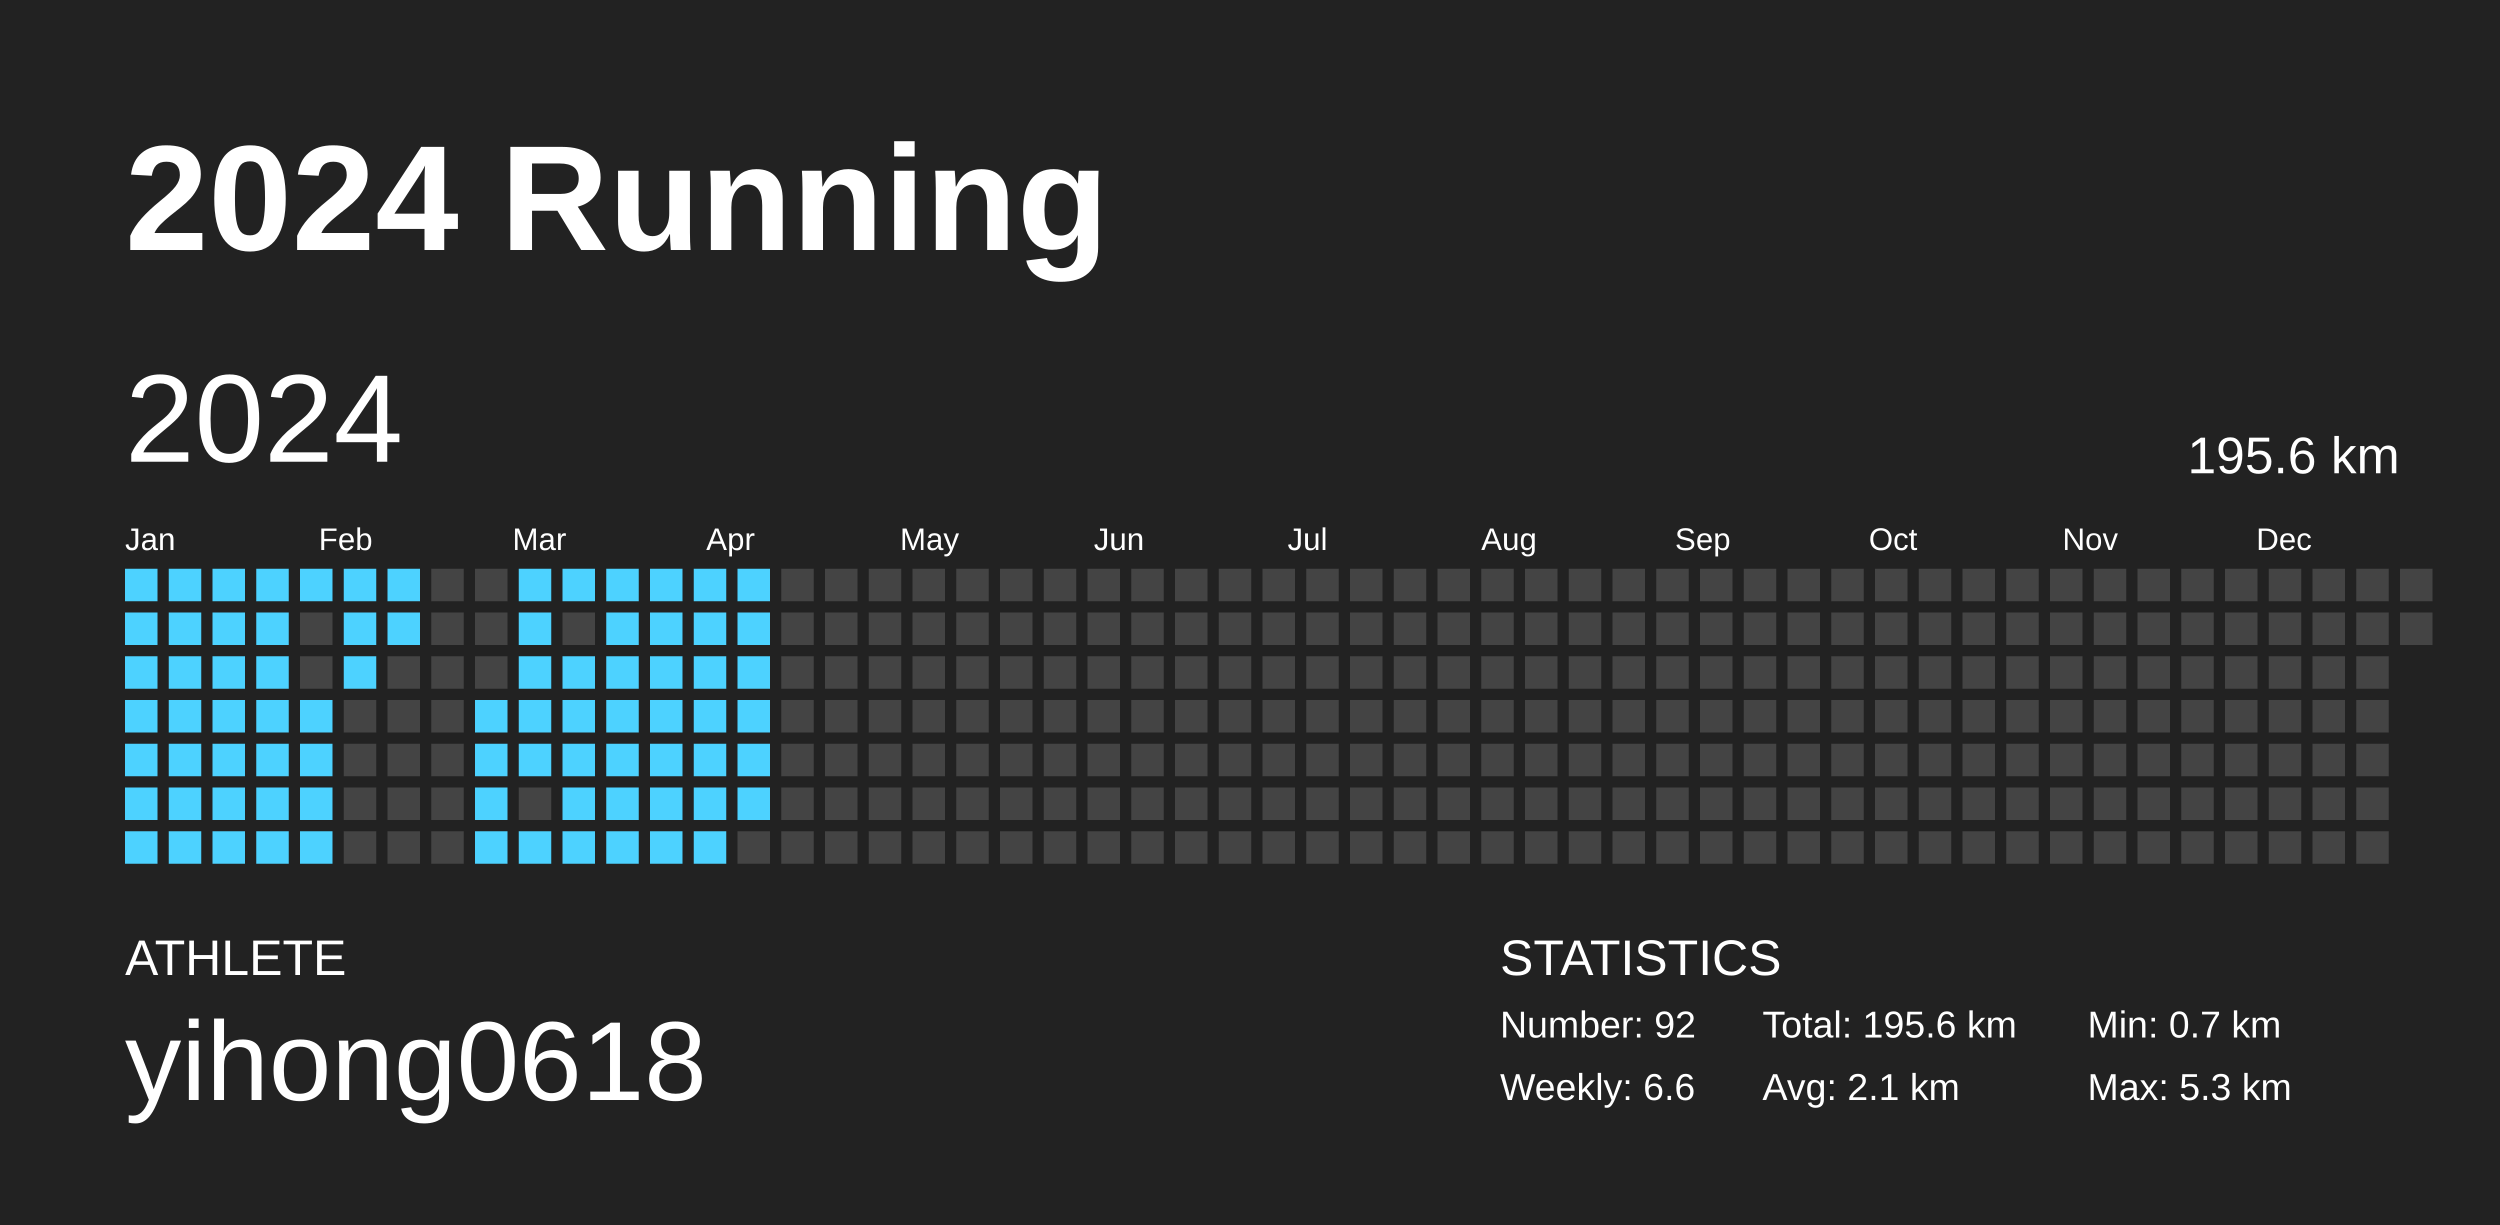
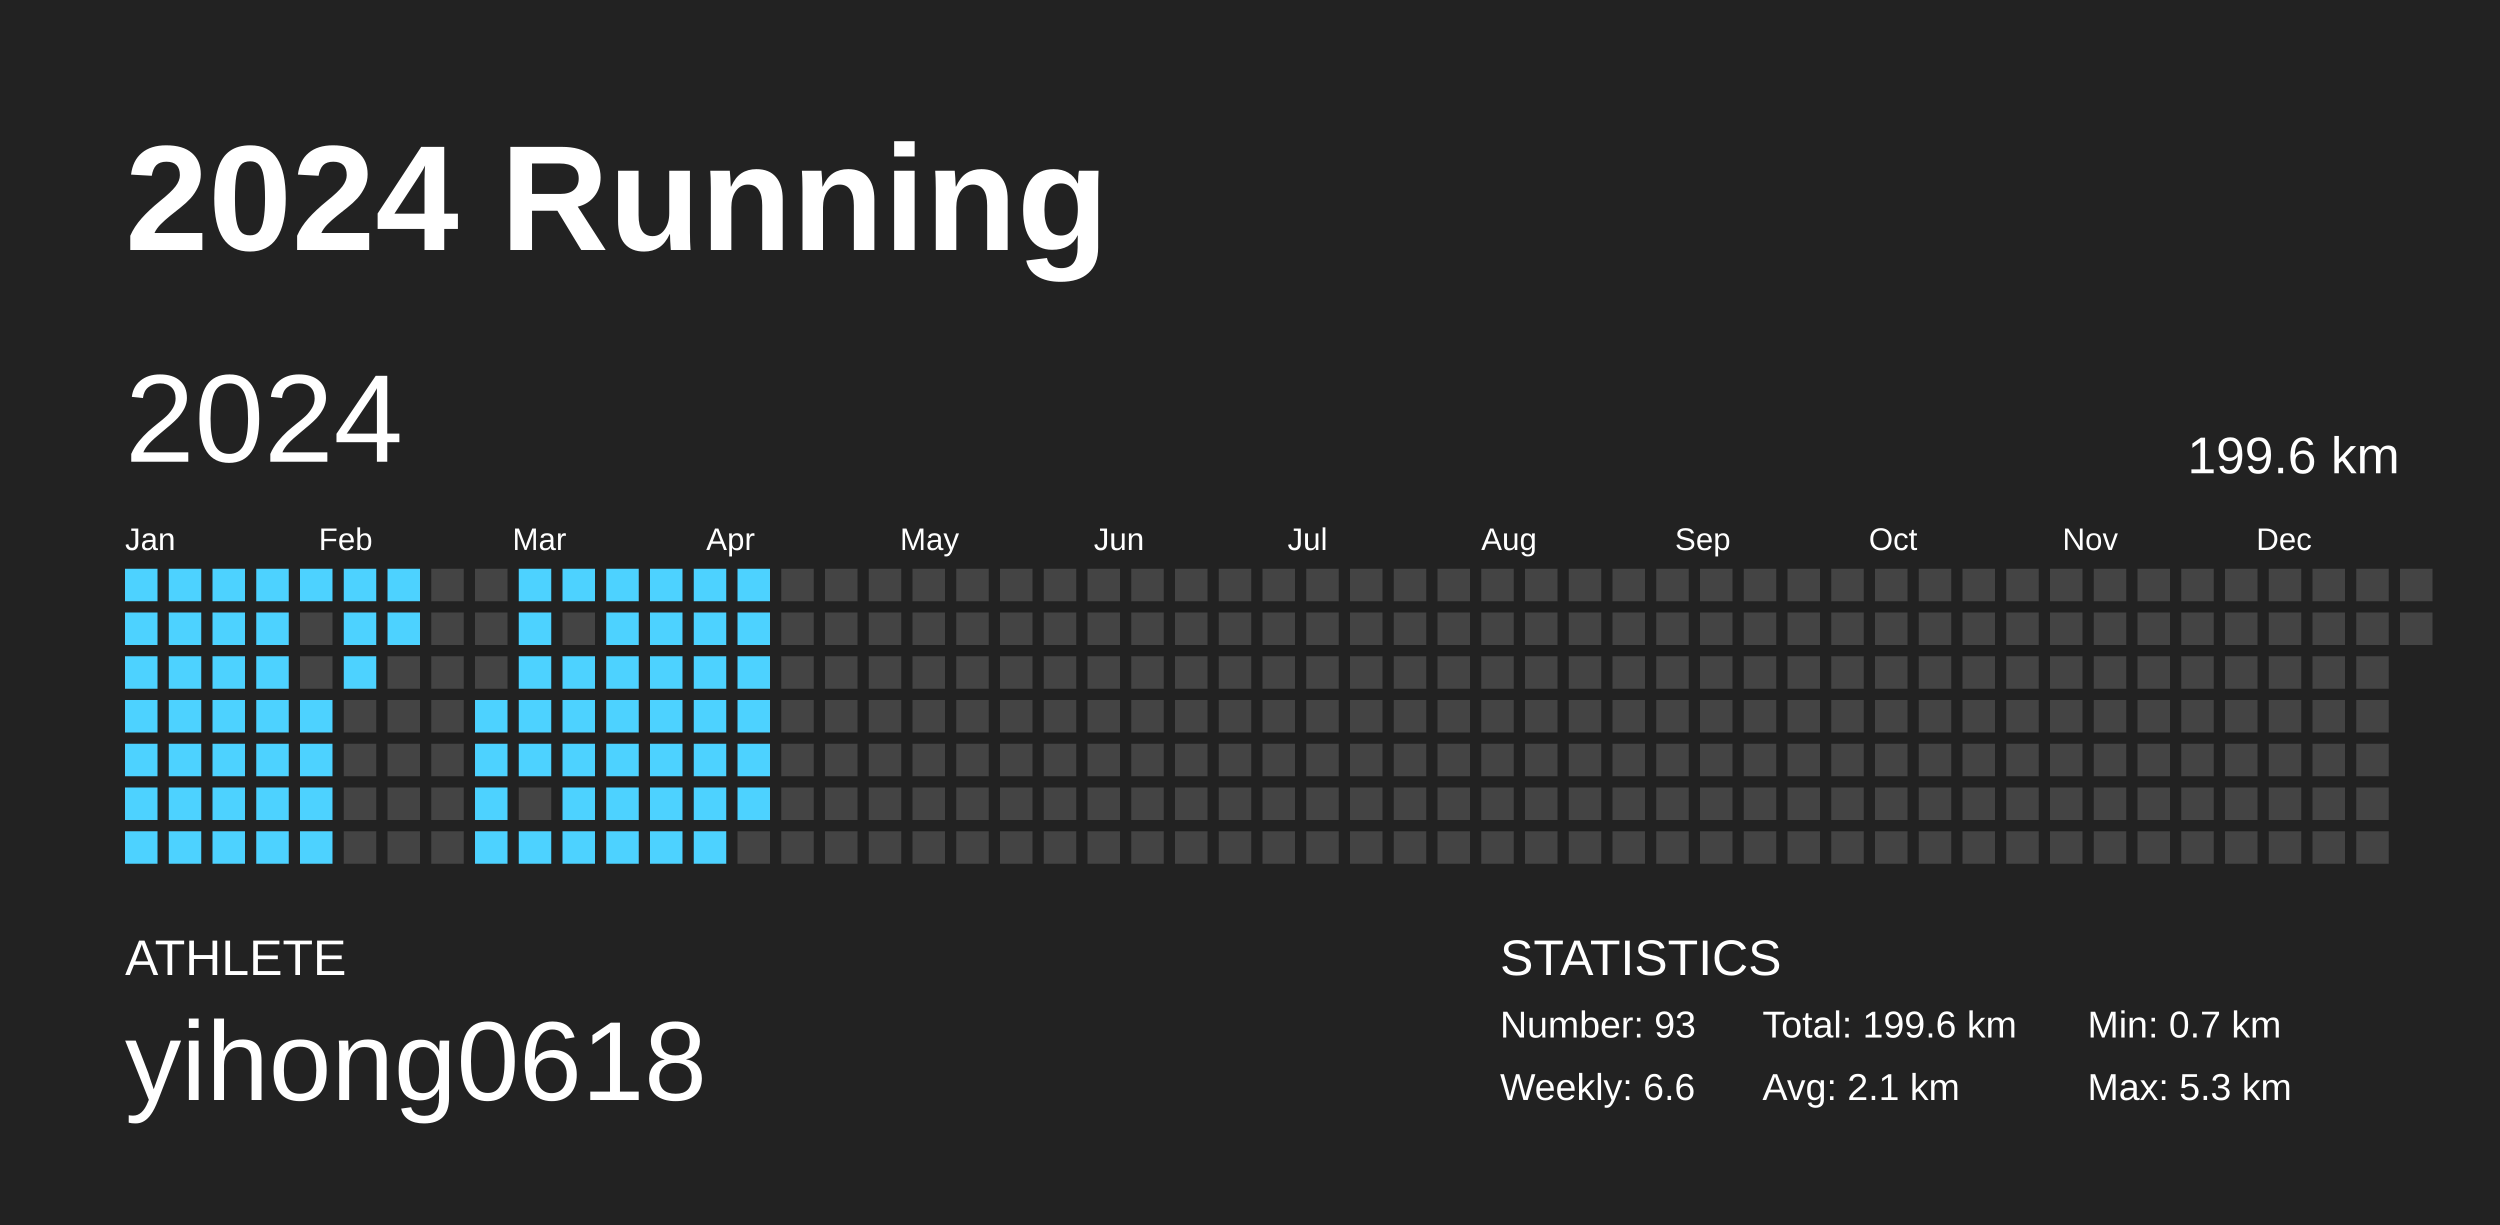
<svg xmlns="http://www.w3.org/2000/svg" baseProfile="full" height="98mm" version="1.1" viewBox="0,0,200,98" width="200mm">
  <defs />
  <rect fill="#222222" height="98" width="200" x="0" y="0" />
  <text fill="#FFFFFF" style="font-size:12px; font-family:Arial; font-weight:bold;" x="10" y="20">2024 Running</text>
  <text fill="#FFFFFF" style="font-size:4px; font-family:Arial" x="10" y="78">ATHLETE</text>
  <text fill="#FFFFFF" style="font-size:9px; font-family:Arial" x="10" y="88">yihong0618</text>
  <text fill="#FFFFFF" style="font-size:4px; font-family:Arial" x="120" y="78">STATISTICS</text>
-   <text fill="#FFFFFF" style="font-size:3px; font-family:Arial" x="120" y="83">Number: 92</text>
+   <text fill="#FFFFFF" style="font-size:3px; font-family:Arial" x="120" y="83">Number: 93</text>
  <text fill="#FFFFFF" style="font-size:3px; font-family:Arial" x="120" y="88">Weekly: 6.6</text>
-   <text fill="#FFFFFF" style="font-size:3px; font-family:Arial" x="141" y="83">Total: 195.6 km</text>
+   <text fill="#FFFFFF" style="font-size:3px; font-family:Arial" x="141" y="83">Total: 199.6 km</text>
  <text fill="#FFFFFF" style="font-size:3px; font-family:Arial" x="141" y="88">Avg: 2.1 km</text>
  <text fill="#FFFFFF" style="font-size:3px; font-family:Arial" x="167" y="83">Min: 0.7 km</text>
  <text fill="#FFFFFF" style="font-size:3px; font-family:Arial" x="167" y="88">Max: 5.3 km</text>
  <text dominant-baseline="hanging" fill="#FFFFFF" style="font-size:10.0px; font-family:Arial;" x="10" y="30">2024</text>
-   <text dominant-baseline="hanging" fill="#FFFFFF" style="font-size:4.125px; font-family:Arial;" x="175" y="35">195.6 km</text>
+   <text dominant-baseline="hanging" fill="#FFFFFF" style="font-size:4.125px; font-family:Arial;" x="175" y="35">199.6 km</text>
  <text fill="#FFFFFF" style="font-size:2.5px; font-family:Arial" x="10.0" y="44">Jan</text>
  <text fill="#FFFFFF" style="font-size:2.5px; font-family:Arial" x="25.5" y="44">Feb</text>
  <text fill="#FFFFFF" style="font-size:2.5px; font-family:Arial" x="41.0" y="44">Mar</text>
  <text fill="#FFFFFF" style="font-size:2.5px; font-family:Arial" x="56.5" y="44">Apr</text>
  <text fill="#FFFFFF" style="font-size:2.5px; font-family:Arial" x="72.0" y="44">May</text>
  <text fill="#FFFFFF" style="font-size:2.5px; font-family:Arial" x="87.5" y="44">Jun</text>
  <text fill="#FFFFFF" style="font-size:2.5px; font-family:Arial" x="103.0" y="44">Jul</text>
  <text fill="#FFFFFF" style="font-size:2.5px; font-family:Arial" x="118.5" y="44">Aug</text>
  <text fill="#FFFFFF" style="font-size:2.5px; font-family:Arial" x="134.0" y="44">Sep</text>
  <text fill="#FFFFFF" style="font-size:2.5px; font-family:Arial" x="149.5" y="44">Oct</text>
  <text fill="#FFFFFF" style="font-size:2.5px; font-family:Arial" x="165.0" y="44">Nov</text>
  <text fill="#FFFFFF" style="font-size:2.5px; font-family:Arial" x="180.5" y="44">Dec</text>
  <rect fill="#4dd2ff" height="2.6" width="2.6" x="10.0" y="45.5" />
  <rect fill="#4dd2ff" height="2.6" width="2.6" x="10.0" y="49.0" />
  <rect fill="#4dd2ff" height="2.6" width="2.6" x="10.0" y="52.5" />
  <rect fill="#4dd2ff" height="2.6" width="2.6" x="10.0" y="56.0" />
  <rect fill="#4dd2ff" height="2.6" width="2.6" x="10.0" y="59.5" />
  <rect fill="#4dd2ff" height="2.6" width="2.6" x="10.0" y="63.0" />
  <rect fill="#4dd2ff" height="2.6" width="2.6" x="10.0" y="66.5" />
  <rect fill="#4dd2ff" height="2.6" width="2.6" x="13.5" y="45.5" />
  <rect fill="#4dd2ff" height="2.6" width="2.6" x="13.5" y="49.0" />
  <rect fill="#4dd2ff" height="2.6" width="2.6" x="13.5" y="52.5" />
  <rect fill="#4dd2ff" height="2.6" width="2.6" x="13.5" y="56.0" />
  <rect fill="#4dd2ff" height="2.6" width="2.6" x="13.5" y="59.5" />
  <rect fill="#4dd2ff" height="2.6" width="2.6" x="13.5" y="63.0" />
  <rect fill="#4dd2ff" height="2.6" width="2.6" x="13.5" y="66.5" />
  <rect fill="#4dd2ff" height="2.6" width="2.6" x="17.0" y="45.5" />
  <rect fill="#4dd2ff" height="2.6" width="2.6" x="17.0" y="49.0" />
  <rect fill="#4dd2ff" height="2.6" width="2.6" x="17.0" y="52.5" />
  <rect fill="#4dd2ff" height="2.6" width="2.6" x="17.0" y="56.0" />
  <rect fill="#4dd2ff" height="2.6" width="2.6" x="17.0" y="59.5" />
  <rect fill="#4dd2ff" height="2.6" width="2.6" x="17.0" y="63.0" />
  <rect fill="#4dd2ff" height="2.6" width="2.6" x="17.0" y="66.5" />
  <rect fill="#4dd2ff" height="2.6" width="2.6" x="20.5" y="45.5" />
  <rect fill="#4dd2ff" height="2.6" width="2.6" x="20.5" y="49.0" />
  <rect fill="#4dd2ff" height="2.6" width="2.6" x="20.5" y="52.5" />
  <rect fill="#4dd2ff" height="2.6" width="2.6" x="20.5" y="56.0" />
  <rect fill="#4dd2ff" height="2.6" width="2.6" x="20.5" y="59.5" />
  <rect fill="#4dd2ff" height="2.6" width="2.6" x="20.5" y="63.0" />
  <rect fill="#4dd2ff" height="2.6" width="2.6" x="20.5" y="66.5" />
  <rect fill="#4dd2ff" height="2.6" width="2.6" x="24.0" y="45.5" />
  <rect fill="#444444" height="2.6" width="2.6" x="24.0" y="49.0" />
  <rect fill="#444444" height="2.6" width="2.6" x="24.0" y="52.5" />
  <rect fill="#4dd2ff" height="2.6" width="2.6" x="24.0" y="56.0" />
  <rect fill="#4dd2ff" height="2.6" width="2.6" x="24.0" y="59.5" />
  <rect fill="#4dd2ff" height="2.6" width="2.6" x="24.0" y="63.0" />
  <rect fill="#4dd2ff" height="2.6" width="2.6" x="24.0" y="66.5" />
  <rect fill="#4dd2ff" height="2.6" width="2.6" x="27.5" y="45.5" />
  <rect fill="#4dd2ff" height="2.6" width="2.6" x="27.5" y="49.0" />
  <rect fill="#4dd2ff" height="2.6" width="2.6" x="27.5" y="52.5" />
  <rect fill="#444444" height="2.6" width="2.6" x="27.5" y="56.0" />
  <rect fill="#444444" height="2.6" width="2.6" x="27.5" y="59.5" />
  <rect fill="#444444" height="2.6" width="2.6" x="27.5" y="63.0" />
  <rect fill="#444444" height="2.6" width="2.6" x="27.5" y="66.5" />
  <rect fill="#4dd2ff" height="2.6" width="2.6" x="31.0" y="45.5" />
  <rect fill="#4dd2ff" height="2.6" width="2.6" x="31.0" y="49.0" />
  <rect fill="#444444" height="2.6" width="2.6" x="31.0" y="52.5" />
  <rect fill="#444444" height="2.6" width="2.6" x="31.0" y="56.0" />
  <rect fill="#444444" height="2.6" width="2.6" x="31.0" y="59.5" />
  <rect fill="#444444" height="2.6" width="2.6" x="31.0" y="63.0" />
  <rect fill="#444444" height="2.6" width="2.6" x="31.0" y="66.5" />
  <rect fill="#444444" height="2.6" width="2.6" x="34.5" y="45.5" />
  <rect fill="#444444" height="2.6" width="2.6" x="34.5" y="49.0" />
  <rect fill="#444444" height="2.6" width="2.6" x="34.5" y="52.5" />
  <rect fill="#444444" height="2.6" width="2.6" x="34.5" y="56.0" />
  <rect fill="#444444" height="2.6" width="2.6" x="34.5" y="59.5" />
  <rect fill="#444444" height="2.6" width="2.6" x="34.5" y="63.0" />
  <rect fill="#444444" height="2.6" width="2.6" x="34.5" y="66.5" />
  <rect fill="#444444" height="2.6" width="2.6" x="38.0" y="45.5" />
  <rect fill="#444444" height="2.6" width="2.6" x="38.0" y="49.0" />
  <rect fill="#444444" height="2.6" width="2.6" x="38.0" y="52.5" />
  <rect fill="#4dd2ff" height="2.6" width="2.6" x="38.0" y="56.0" />
  <rect fill="#4dd2ff" height="2.6" width="2.6" x="38.0" y="59.5" />
  <rect fill="#4dd2ff" height="2.6" width="2.6" x="38.0" y="63.0" />
  <rect fill="#4dd2ff" height="2.6" width="2.6" x="38.0" y="66.5" />
  <rect fill="#4dd2ff" height="2.6" width="2.6" x="41.5" y="45.5" />
  <rect fill="#4dd2ff" height="2.6" width="2.6" x="41.5" y="49.0" />
  <rect fill="#4dd2ff" height="2.6" width="2.6" x="41.5" y="52.5" />
  <rect fill="#4dd2ff" height="2.6" width="2.6" x="41.5" y="56.0" />
  <rect fill="#4dd2ff" height="2.6" width="2.6" x="41.5" y="59.5" />
  <rect fill="#444444" height="2.6" width="2.6" x="41.5" y="63.0" />
  <rect fill="#4dd2ff" height="2.6" width="2.6" x="41.5" y="66.5" />
  <rect fill="#4dd2ff" height="2.6" width="2.6" x="45.0" y="45.5" />
  <rect fill="#444444" height="2.6" width="2.6" x="45.0" y="49.0" />
  <rect fill="#4dd2ff" height="2.6" width="2.6" x="45.0" y="52.5" />
  <rect fill="#4dd2ff" height="2.6" width="2.6" x="45.0" y="56.0" />
  <rect fill="#4dd2ff" height="2.6" width="2.6" x="45.0" y="59.5" />
  <rect fill="#4dd2ff" height="2.6" width="2.6" x="45.0" y="63.0" />
  <rect fill="#4dd2ff" height="2.6" width="2.6" x="45.0" y="66.5" />
  <rect fill="#4dd2ff" height="2.6" width="2.6" x="48.5" y="45.5" />
  <rect fill="#4dd2ff" height="2.6" width="2.6" x="48.5" y="49.0" />
  <rect fill="#4dd2ff" height="2.6" width="2.6" x="48.5" y="52.5" />
  <rect fill="#4dd2ff" height="2.6" width="2.6" x="48.5" y="56.0" />
  <rect fill="#4dd2ff" height="2.6" width="2.6" x="48.5" y="59.5" />
  <rect fill="#4dd2ff" height="2.6" width="2.6" x="48.5" y="63.0" />
  <rect fill="#4dd2ff" height="2.6" width="2.6" x="48.5" y="66.5" />
  <rect fill="#4dd2ff" height="2.6" width="2.6" x="52.0" y="45.5" />
  <rect fill="#4dd2ff" height="2.6" width="2.6" x="52.0" y="49.0" />
  <rect fill="#4dd2ff" height="2.6" width="2.6" x="52.0" y="52.5" />
  <rect fill="#4dd2ff" height="2.6" width="2.6" x="52.0" y="56.0" />
  <rect fill="#4dd2ff" height="2.6" width="2.6" x="52.0" y="59.5" />
  <rect fill="#4dd2ff" height="2.6" width="2.6" x="52.0" y="63.0" />
  <rect fill="#4dd2ff" height="2.6" width="2.6" x="52.0" y="66.5" />
  <rect fill="#4dd2ff" height="2.6" width="2.6" x="55.5" y="45.5" />
  <rect fill="#4dd2ff" height="2.6" width="2.6" x="55.5" y="49.0" />
  <rect fill="#4dd2ff" height="2.6" width="2.6" x="55.5" y="52.5" />
  <rect fill="#4dd2ff" height="2.6" width="2.6" x="55.5" y="56.0" />
  <rect fill="#4dd2ff" height="2.6" width="2.6" x="55.5" y="59.5" />
  <rect fill="#4dd2ff" height="2.6" width="2.6" x="55.5" y="63.0" />
  <rect fill="#4dd2ff" height="2.6" width="2.6" x="55.5" y="66.5" />
  <rect fill="#4dd2ff" height="2.6" width="2.6" x="59.0" y="45.5" />
  <rect fill="#4dd2ff" height="2.6" width="2.6" x="59.0" y="49.0" />
  <rect fill="#4dd2ff" height="2.6" width="2.6" x="59.0" y="52.5" />
  <rect fill="#4dd2ff" height="2.6" width="2.6" x="59.0" y="56.0" />
  <rect fill="#4dd2ff" height="2.6" width="2.6" x="59.0" y="59.5" />
  <rect fill="#4dd2ff" height="2.6" width="2.6" x="59.0" y="63.0" />
  <rect fill="#444444" height="2.6" width="2.6" x="59.0" y="66.5" />
  <rect fill="#444444" height="2.6" width="2.6" x="62.5" y="45.5" />
  <rect fill="#444444" height="2.6" width="2.6" x="62.5" y="49.0" />
  <rect fill="#444444" height="2.6" width="2.6" x="62.5" y="52.5" />
  <rect fill="#444444" height="2.6" width="2.6" x="62.5" y="56.0" />
  <rect fill="#444444" height="2.6" width="2.6" x="62.5" y="59.5" />
  <rect fill="#444444" height="2.6" width="2.6" x="62.5" y="63.0" />
  <rect fill="#444444" height="2.6" width="2.6" x="62.5" y="66.5" />
  <rect fill="#444444" height="2.6" width="2.6" x="66.0" y="45.5" />
  <rect fill="#444444" height="2.6" width="2.6" x="66.0" y="49.0" />
  <rect fill="#444444" height="2.6" width="2.6" x="66.0" y="52.5" />
  <rect fill="#444444" height="2.6" width="2.6" x="66.0" y="56.0" />
  <rect fill="#444444" height="2.6" width="2.6" x="66.0" y="59.5" />
  <rect fill="#444444" height="2.6" width="2.6" x="66.0" y="63.0" />
  <rect fill="#444444" height="2.6" width="2.6" x="66.0" y="66.5" />
  <rect fill="#444444" height="2.6" width="2.6" x="69.5" y="45.5" />
  <rect fill="#444444" height="2.6" width="2.6" x="69.5" y="49.0" />
  <rect fill="#444444" height="2.6" width="2.6" x="69.5" y="52.5" />
  <rect fill="#444444" height="2.6" width="2.6" x="69.5" y="56.0" />
  <rect fill="#444444" height="2.6" width="2.6" x="69.5" y="59.5" />
  <rect fill="#444444" height="2.6" width="2.6" x="69.5" y="63.0" />
  <rect fill="#444444" height="2.6" width="2.6" x="69.5" y="66.5" />
  <rect fill="#444444" height="2.6" width="2.6" x="73.0" y="45.5" />
  <rect fill="#444444" height="2.6" width="2.6" x="73.0" y="49.0" />
  <rect fill="#444444" height="2.6" width="2.6" x="73.0" y="52.5" />
  <rect fill="#444444" height="2.6" width="2.6" x="73.0" y="56.0" />
  <rect fill="#444444" height="2.6" width="2.6" x="73.0" y="59.5" />
  <rect fill="#444444" height="2.6" width="2.6" x="73.0" y="63.0" />
  <rect fill="#444444" height="2.6" width="2.6" x="73.0" y="66.5" />
  <rect fill="#444444" height="2.6" width="2.6" x="76.5" y="45.5" />
  <rect fill="#444444" height="2.6" width="2.6" x="76.5" y="49.0" />
  <rect fill="#444444" height="2.6" width="2.6" x="76.5" y="52.5" />
  <rect fill="#444444" height="2.6" width="2.6" x="76.5" y="56.0" />
  <rect fill="#444444" height="2.6" width="2.6" x="76.5" y="59.5" />
  <rect fill="#444444" height="2.6" width="2.6" x="76.5" y="63.0" />
  <rect fill="#444444" height="2.6" width="2.6" x="76.5" y="66.5" />
  <rect fill="#444444" height="2.6" width="2.6" x="80.0" y="45.5" />
  <rect fill="#444444" height="2.6" width="2.6" x="80.0" y="49.0" />
  <rect fill="#444444" height="2.6" width="2.6" x="80.0" y="52.5" />
  <rect fill="#444444" height="2.6" width="2.6" x="80.0" y="56.0" />
  <rect fill="#444444" height="2.6" width="2.6" x="80.0" y="59.5" />
  <rect fill="#444444" height="2.6" width="2.6" x="80.0" y="63.0" />
  <rect fill="#444444" height="2.6" width="2.6" x="80.0" y="66.5" />
  <rect fill="#444444" height="2.6" width="2.6" x="83.5" y="45.5" />
  <rect fill="#444444" height="2.6" width="2.6" x="83.5" y="49.0" />
  <rect fill="#444444" height="2.6" width="2.6" x="83.5" y="52.5" />
  <rect fill="#444444" height="2.6" width="2.6" x="83.5" y="56.0" />
  <rect fill="#444444" height="2.6" width="2.6" x="83.5" y="59.5" />
  <rect fill="#444444" height="2.6" width="2.6" x="83.5" y="63.0" />
  <rect fill="#444444" height="2.6" width="2.6" x="83.5" y="66.5" />
  <rect fill="#444444" height="2.6" width="2.6" x="87.0" y="45.5" />
  <rect fill="#444444" height="2.6" width="2.6" x="87.0" y="49.0" />
  <rect fill="#444444" height="2.6" width="2.6" x="87.0" y="52.5" />
  <rect fill="#444444" height="2.6" width="2.6" x="87.0" y="56.0" />
  <rect fill="#444444" height="2.6" width="2.6" x="87.0" y="59.5" />
  <rect fill="#444444" height="2.6" width="2.6" x="87.0" y="63.0" />
  <rect fill="#444444" height="2.6" width="2.6" x="87.0" y="66.5" />
  <rect fill="#444444" height="2.6" width="2.6" x="90.5" y="45.5" />
  <rect fill="#444444" height="2.6" width="2.6" x="90.5" y="49.0" />
  <rect fill="#444444" height="2.6" width="2.6" x="90.5" y="52.5" />
  <rect fill="#444444" height="2.6" width="2.6" x="90.5" y="56.0" />
  <rect fill="#444444" height="2.6" width="2.6" x="90.5" y="59.5" />
  <rect fill="#444444" height="2.6" width="2.6" x="90.5" y="63.0" />
  <rect fill="#444444" height="2.6" width="2.6" x="90.5" y="66.5" />
  <rect fill="#444444" height="2.6" width="2.6" x="94.0" y="45.5" />
  <rect fill="#444444" height="2.6" width="2.6" x="94.0" y="49.0" />
  <rect fill="#444444" height="2.6" width="2.6" x="94.0" y="52.5" />
  <rect fill="#444444" height="2.6" width="2.6" x="94.0" y="56.0" />
  <rect fill="#444444" height="2.6" width="2.6" x="94.0" y="59.5" />
  <rect fill="#444444" height="2.6" width="2.6" x="94.0" y="63.0" />
  <rect fill="#444444" height="2.6" width="2.6" x="94.0" y="66.5" />
  <rect fill="#444444" height="2.6" width="2.6" x="97.5" y="45.5" />
  <rect fill="#444444" height="2.6" width="2.6" x="97.5" y="49.0" />
  <rect fill="#444444" height="2.6" width="2.6" x="97.5" y="52.5" />
  <rect fill="#444444" height="2.6" width="2.6" x="97.5" y="56.0" />
  <rect fill="#444444" height="2.6" width="2.6" x="97.5" y="59.5" />
  <rect fill="#444444" height="2.6" width="2.6" x="97.5" y="63.0" />
  <rect fill="#444444" height="2.6" width="2.6" x="97.5" y="66.5" />
  <rect fill="#444444" height="2.6" width="2.6" x="101.0" y="45.5" />
  <rect fill="#444444" height="2.6" width="2.6" x="101.0" y="49.0" />
  <rect fill="#444444" height="2.6" width="2.6" x="101.0" y="52.5" />
  <rect fill="#444444" height="2.6" width="2.6" x="101.0" y="56.0" />
  <rect fill="#444444" height="2.6" width="2.6" x="101.0" y="59.5" />
  <rect fill="#444444" height="2.6" width="2.6" x="101.0" y="63.0" />
  <rect fill="#444444" height="2.6" width="2.6" x="101.0" y="66.5" />
  <rect fill="#444444" height="2.6" width="2.6" x="104.5" y="45.5" />
  <rect fill="#444444" height="2.6" width="2.6" x="104.5" y="49.0" />
  <rect fill="#444444" height="2.6" width="2.6" x="104.5" y="52.5" />
  <rect fill="#444444" height="2.6" width="2.6" x="104.5" y="56.0" />
  <rect fill="#444444" height="2.6" width="2.6" x="104.5" y="59.5" />
  <rect fill="#444444" height="2.6" width="2.6" x="104.5" y="63.0" />
  <rect fill="#444444" height="2.6" width="2.6" x="104.5" y="66.5" />
  <rect fill="#444444" height="2.6" width="2.6" x="108.0" y="45.5" />
  <rect fill="#444444" height="2.6" width="2.6" x="108.0" y="49.0" />
  <rect fill="#444444" height="2.6" width="2.6" x="108.0" y="52.5" />
  <rect fill="#444444" height="2.6" width="2.6" x="108.0" y="56.0" />
  <rect fill="#444444" height="2.6" width="2.6" x="108.0" y="59.5" />
  <rect fill="#444444" height="2.6" width="2.6" x="108.0" y="63.0" />
  <rect fill="#444444" height="2.6" width="2.6" x="108.0" y="66.5" />
  <rect fill="#444444" height="2.6" width="2.6" x="111.5" y="45.5" />
  <rect fill="#444444" height="2.6" width="2.6" x="111.5" y="49.0" />
  <rect fill="#444444" height="2.6" width="2.6" x="111.5" y="52.5" />
  <rect fill="#444444" height="2.6" width="2.6" x="111.5" y="56.0" />
  <rect fill="#444444" height="2.6" width="2.6" x="111.5" y="59.5" />
  <rect fill="#444444" height="2.6" width="2.6" x="111.5" y="63.0" />
  <rect fill="#444444" height="2.6" width="2.6" x="111.5" y="66.5" />
  <rect fill="#444444" height="2.6" width="2.6" x="115.0" y="45.5" />
  <rect fill="#444444" height="2.6" width="2.6" x="115.0" y="49.0" />
  <rect fill="#444444" height="2.6" width="2.6" x="115.0" y="52.5" />
  <rect fill="#444444" height="2.6" width="2.6" x="115.0" y="56.0" />
  <rect fill="#444444" height="2.6" width="2.6" x="115.0" y="59.5" />
  <rect fill="#444444" height="2.6" width="2.6" x="115.0" y="63.0" />
  <rect fill="#444444" height="2.6" width="2.6" x="115.0" y="66.5" />
  <rect fill="#444444" height="2.6" width="2.6" x="118.5" y="45.5" />
  <rect fill="#444444" height="2.6" width="2.6" x="118.5" y="49.0" />
  <rect fill="#444444" height="2.6" width="2.6" x="118.5" y="52.5" />
  <rect fill="#444444" height="2.6" width="2.6" x="118.5" y="56.0" />
  <rect fill="#444444" height="2.6" width="2.6" x="118.5" y="59.5" />
  <rect fill="#444444" height="2.6" width="2.6" x="118.5" y="63.0" />
  <rect fill="#444444" height="2.6" width="2.6" x="118.5" y="66.5" />
  <rect fill="#444444" height="2.6" width="2.6" x="122.0" y="45.5" />
  <rect fill="#444444" height="2.6" width="2.6" x="122.0" y="49.0" />
  <rect fill="#444444" height="2.6" width="2.6" x="122.0" y="52.5" />
  <rect fill="#444444" height="2.6" width="2.6" x="122.0" y="56.0" />
  <rect fill="#444444" height="2.6" width="2.6" x="122.0" y="59.5" />
  <rect fill="#444444" height="2.6" width="2.6" x="122.0" y="63.0" />
  <rect fill="#444444" height="2.6" width="2.6" x="122.0" y="66.5" />
  <rect fill="#444444" height="2.6" width="2.6" x="125.5" y="45.5" />
  <rect fill="#444444" height="2.6" width="2.6" x="125.5" y="49.0" />
  <rect fill="#444444" height="2.6" width="2.6" x="125.5" y="52.5" />
  <rect fill="#444444" height="2.6" width="2.6" x="125.5" y="56.0" />
  <rect fill="#444444" height="2.6" width="2.6" x="125.5" y="59.5" />
  <rect fill="#444444" height="2.6" width="2.6" x="125.5" y="63.0" />
  <rect fill="#444444" height="2.6" width="2.6" x="125.5" y="66.5" />
  <rect fill="#444444" height="2.6" width="2.6" x="129.0" y="45.5" />
  <rect fill="#444444" height="2.6" width="2.6" x="129.0" y="49.0" />
  <rect fill="#444444" height="2.6" width="2.6" x="129.0" y="52.5" />
  <rect fill="#444444" height="2.6" width="2.6" x="129.0" y="56.0" />
  <rect fill="#444444" height="2.6" width="2.6" x="129.0" y="59.5" />
  <rect fill="#444444" height="2.6" width="2.6" x="129.0" y="63.0" />
  <rect fill="#444444" height="2.6" width="2.6" x="129.0" y="66.5" />
  <rect fill="#444444" height="2.6" width="2.6" x="132.5" y="45.5" />
  <rect fill="#444444" height="2.6" width="2.6" x="132.5" y="49.0" />
  <rect fill="#444444" height="2.6" width="2.6" x="132.5" y="52.5" />
  <rect fill="#444444" height="2.6" width="2.6" x="132.5" y="56.0" />
  <rect fill="#444444" height="2.6" width="2.6" x="132.5" y="59.5" />
  <rect fill="#444444" height="2.6" width="2.6" x="132.5" y="63.0" />
  <rect fill="#444444" height="2.6" width="2.6" x="132.5" y="66.5" />
  <rect fill="#444444" height="2.6" width="2.6" x="136.0" y="45.5" />
  <rect fill="#444444" height="2.6" width="2.6" x="136.0" y="49.0" />
  <rect fill="#444444" height="2.6" width="2.6" x="136.0" y="52.5" />
  <rect fill="#444444" height="2.6" width="2.6" x="136.0" y="56.0" />
  <rect fill="#444444" height="2.6" width="2.6" x="136.0" y="59.5" />
  <rect fill="#444444" height="2.6" width="2.6" x="136.0" y="63.0" />
  <rect fill="#444444" height="2.6" width="2.6" x="136.0" y="66.5" />
  <rect fill="#444444" height="2.6" width="2.6" x="139.5" y="45.5" />
  <rect fill="#444444" height="2.6" width="2.6" x="139.5" y="49.0" />
  <rect fill="#444444" height="2.6" width="2.6" x="139.5" y="52.5" />
  <rect fill="#444444" height="2.6" width="2.6" x="139.5" y="56.0" />
  <rect fill="#444444" height="2.6" width="2.6" x="139.5" y="59.5" />
  <rect fill="#444444" height="2.6" width="2.6" x="139.5" y="63.0" />
  <rect fill="#444444" height="2.6" width="2.6" x="139.5" y="66.5" />
  <rect fill="#444444" height="2.6" width="2.6" x="143.0" y="45.5" />
  <rect fill="#444444" height="2.6" width="2.6" x="143.0" y="49.0" />
  <rect fill="#444444" height="2.6" width="2.6" x="143.0" y="52.5" />
  <rect fill="#444444" height="2.6" width="2.6" x="143.0" y="56.0" />
  <rect fill="#444444" height="2.6" width="2.6" x="143.0" y="59.5" />
  <rect fill="#444444" height="2.6" width="2.6" x="143.0" y="63.0" />
  <rect fill="#444444" height="2.6" width="2.6" x="143.0" y="66.5" />
  <rect fill="#444444" height="2.6" width="2.6" x="146.5" y="45.5" />
  <rect fill="#444444" height="2.6" width="2.6" x="146.5" y="49.0" />
  <rect fill="#444444" height="2.6" width="2.6" x="146.5" y="52.5" />
  <rect fill="#444444" height="2.6" width="2.6" x="146.5" y="56.0" />
  <rect fill="#444444" height="2.6" width="2.6" x="146.5" y="59.5" />
  <rect fill="#444444" height="2.6" width="2.6" x="146.5" y="63.0" />
  <rect fill="#444444" height="2.6" width="2.6" x="146.5" y="66.5" />
  <rect fill="#444444" height="2.6" width="2.6" x="150.0" y="45.5" />
  <rect fill="#444444" height="2.6" width="2.6" x="150.0" y="49.0" />
  <rect fill="#444444" height="2.6" width="2.6" x="150.0" y="52.5" />
  <rect fill="#444444" height="2.6" width="2.6" x="150.0" y="56.0" />
  <rect fill="#444444" height="2.6" width="2.6" x="150.0" y="59.5" />
  <rect fill="#444444" height="2.6" width="2.6" x="150.0" y="63.0" />
  <rect fill="#444444" height="2.6" width="2.6" x="150.0" y="66.5" />
  <rect fill="#444444" height="2.6" width="2.6" x="153.5" y="45.5" />
  <rect fill="#444444" height="2.6" width="2.6" x="153.5" y="49.0" />
  <rect fill="#444444" height="2.6" width="2.6" x="153.5" y="52.5" />
  <rect fill="#444444" height="2.6" width="2.6" x="153.5" y="56.0" />
  <rect fill="#444444" height="2.6" width="2.6" x="153.5" y="59.5" />
  <rect fill="#444444" height="2.6" width="2.6" x="153.5" y="63.0" />
  <rect fill="#444444" height="2.6" width="2.6" x="153.5" y="66.5" />
  <rect fill="#444444" height="2.6" width="2.6" x="157.0" y="45.5" />
  <rect fill="#444444" height="2.6" width="2.6" x="157.0" y="49.0" />
  <rect fill="#444444" height="2.6" width="2.6" x="157.0" y="52.5" />
  <rect fill="#444444" height="2.6" width="2.6" x="157.0" y="56.0" />
  <rect fill="#444444" height="2.6" width="2.6" x="157.0" y="59.5" />
  <rect fill="#444444" height="2.6" width="2.6" x="157.0" y="63.0" />
  <rect fill="#444444" height="2.6" width="2.6" x="157.0" y="66.5" />
  <rect fill="#444444" height="2.6" width="2.6" x="160.5" y="45.5" />
  <rect fill="#444444" height="2.6" width="2.6" x="160.5" y="49.0" />
  <rect fill="#444444" height="2.6" width="2.6" x="160.5" y="52.5" />
  <rect fill="#444444" height="2.6" width="2.6" x="160.5" y="56.0" />
  <rect fill="#444444" height="2.6" width="2.6" x="160.5" y="59.5" />
  <rect fill="#444444" height="2.6" width="2.6" x="160.5" y="63.0" />
  <rect fill="#444444" height="2.6" width="2.6" x="160.5" y="66.5" />
  <rect fill="#444444" height="2.6" width="2.6" x="164.0" y="45.5" />
  <rect fill="#444444" height="2.6" width="2.6" x="164.0" y="49.0" />
  <rect fill="#444444" height="2.6" width="2.6" x="164.0" y="52.5" />
  <rect fill="#444444" height="2.6" width="2.6" x="164.0" y="56.0" />
  <rect fill="#444444" height="2.6" width="2.6" x="164.0" y="59.5" />
  <rect fill="#444444" height="2.6" width="2.6" x="164.0" y="63.0" />
  <rect fill="#444444" height="2.6" width="2.6" x="164.0" y="66.5" />
  <rect fill="#444444" height="2.6" width="2.6" x="167.5" y="45.5" />
  <rect fill="#444444" height="2.6" width="2.6" x="167.5" y="49.0" />
  <rect fill="#444444" height="2.6" width="2.6" x="167.5" y="52.5" />
  <rect fill="#444444" height="2.6" width="2.6" x="167.5" y="56.0" />
  <rect fill="#444444" height="2.6" width="2.6" x="167.5" y="59.5" />
  <rect fill="#444444" height="2.6" width="2.6" x="167.5" y="63.0" />
  <rect fill="#444444" height="2.6" width="2.6" x="167.5" y="66.5" />
  <rect fill="#444444" height="2.6" width="2.6" x="171.0" y="45.5" />
  <rect fill="#444444" height="2.6" width="2.6" x="171.0" y="49.0" />
  <rect fill="#444444" height="2.6" width="2.6" x="171.0" y="52.5" />
  <rect fill="#444444" height="2.6" width="2.6" x="171.0" y="56.0" />
  <rect fill="#444444" height="2.6" width="2.6" x="171.0" y="59.5" />
  <rect fill="#444444" height="2.6" width="2.6" x="171.0" y="63.0" />
  <rect fill="#444444" height="2.6" width="2.6" x="171.0" y="66.5" />
  <rect fill="#444444" height="2.6" width="2.6" x="174.5" y="45.5" />
  <rect fill="#444444" height="2.6" width="2.6" x="174.5" y="49.0" />
  <rect fill="#444444" height="2.6" width="2.6" x="174.5" y="52.5" />
  <rect fill="#444444" height="2.6" width="2.6" x="174.5" y="56.0" />
  <rect fill="#444444" height="2.6" width="2.6" x="174.5" y="59.5" />
  <rect fill="#444444" height="2.6" width="2.6" x="174.5" y="63.0" />
  <rect fill="#444444" height="2.6" width="2.6" x="174.5" y="66.5" />
  <rect fill="#444444" height="2.6" width="2.6" x="178.0" y="45.5" />
  <rect fill="#444444" height="2.6" width="2.6" x="178.0" y="49.0" />
  <rect fill="#444444" height="2.6" width="2.6" x="178.0" y="52.5" />
  <rect fill="#444444" height="2.6" width="2.6" x="178.0" y="56.0" />
  <rect fill="#444444" height="2.6" width="2.6" x="178.0" y="59.5" />
  <rect fill="#444444" height="2.6" width="2.6" x="178.0" y="63.0" />
  <rect fill="#444444" height="2.6" width="2.6" x="178.0" y="66.5" />
  <rect fill="#444444" height="2.6" width="2.6" x="181.5" y="45.5" />
  <rect fill="#444444" height="2.6" width="2.6" x="181.5" y="49.0" />
  <rect fill="#444444" height="2.6" width="2.6" x="181.5" y="52.5" />
  <rect fill="#444444" height="2.6" width="2.6" x="181.5" y="56.0" />
  <rect fill="#444444" height="2.6" width="2.6" x="181.5" y="59.5" />
  <rect fill="#444444" height="2.6" width="2.6" x="181.5" y="63.0" />
  <rect fill="#444444" height="2.6" width="2.6" x="181.5" y="66.5" />
  <rect fill="#444444" height="2.6" width="2.6" x="185.0" y="45.5" />
  <rect fill="#444444" height="2.6" width="2.6" x="185.0" y="49.0" />
  <rect fill="#444444" height="2.6" width="2.6" x="185.0" y="52.5" />
  <rect fill="#444444" height="2.6" width="2.6" x="185.0" y="56.0" />
  <rect fill="#444444" height="2.6" width="2.6" x="185.0" y="59.5" />
  <rect fill="#444444" height="2.6" width="2.6" x="185.0" y="63.0" />
  <rect fill="#444444" height="2.6" width="2.6" x="185.0" y="66.5" />
  <rect fill="#444444" height="2.6" width="2.6" x="188.5" y="45.5" />
  <rect fill="#444444" height="2.6" width="2.6" x="188.5" y="49.0" />
  <rect fill="#444444" height="2.6" width="2.6" x="188.5" y="52.5" />
  <rect fill="#444444" height="2.6" width="2.6" x="188.5" y="56.0" />
  <rect fill="#444444" height="2.6" width="2.6" x="188.5" y="59.5" />
  <rect fill="#444444" height="2.6" width="2.6" x="188.5" y="63.0" />
  <rect fill="#444444" height="2.6" width="2.6" x="188.5" y="66.5" />
  <rect fill="#444444" height="2.6" width="2.6" x="192.0" y="45.5" />
  <rect fill="#444444" height="2.6" width="2.6" x="192.0" y="49.0" />
</svg>
